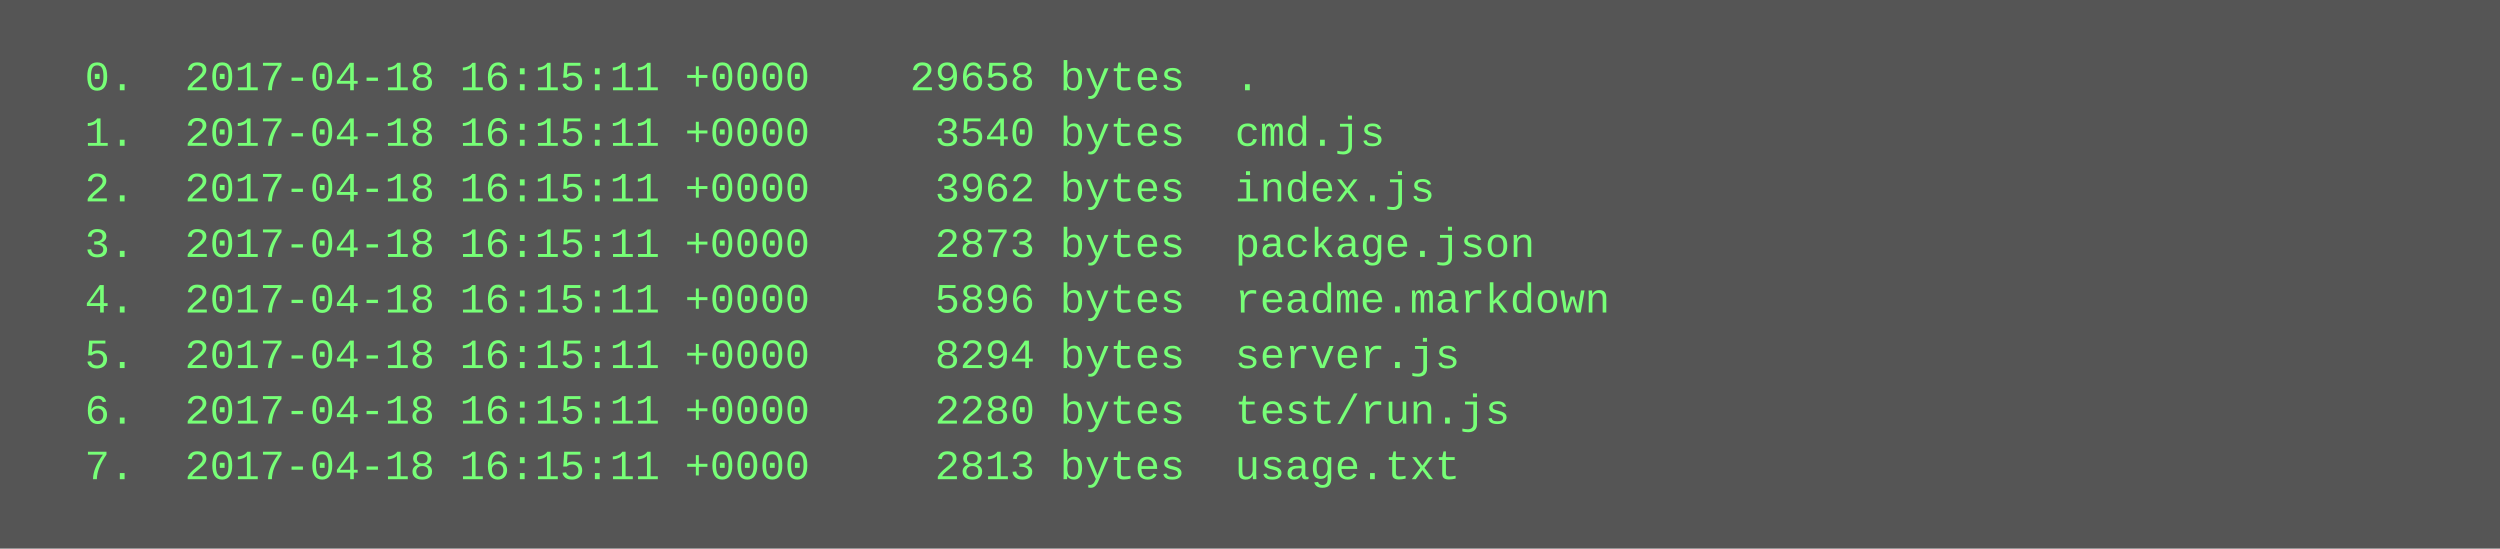
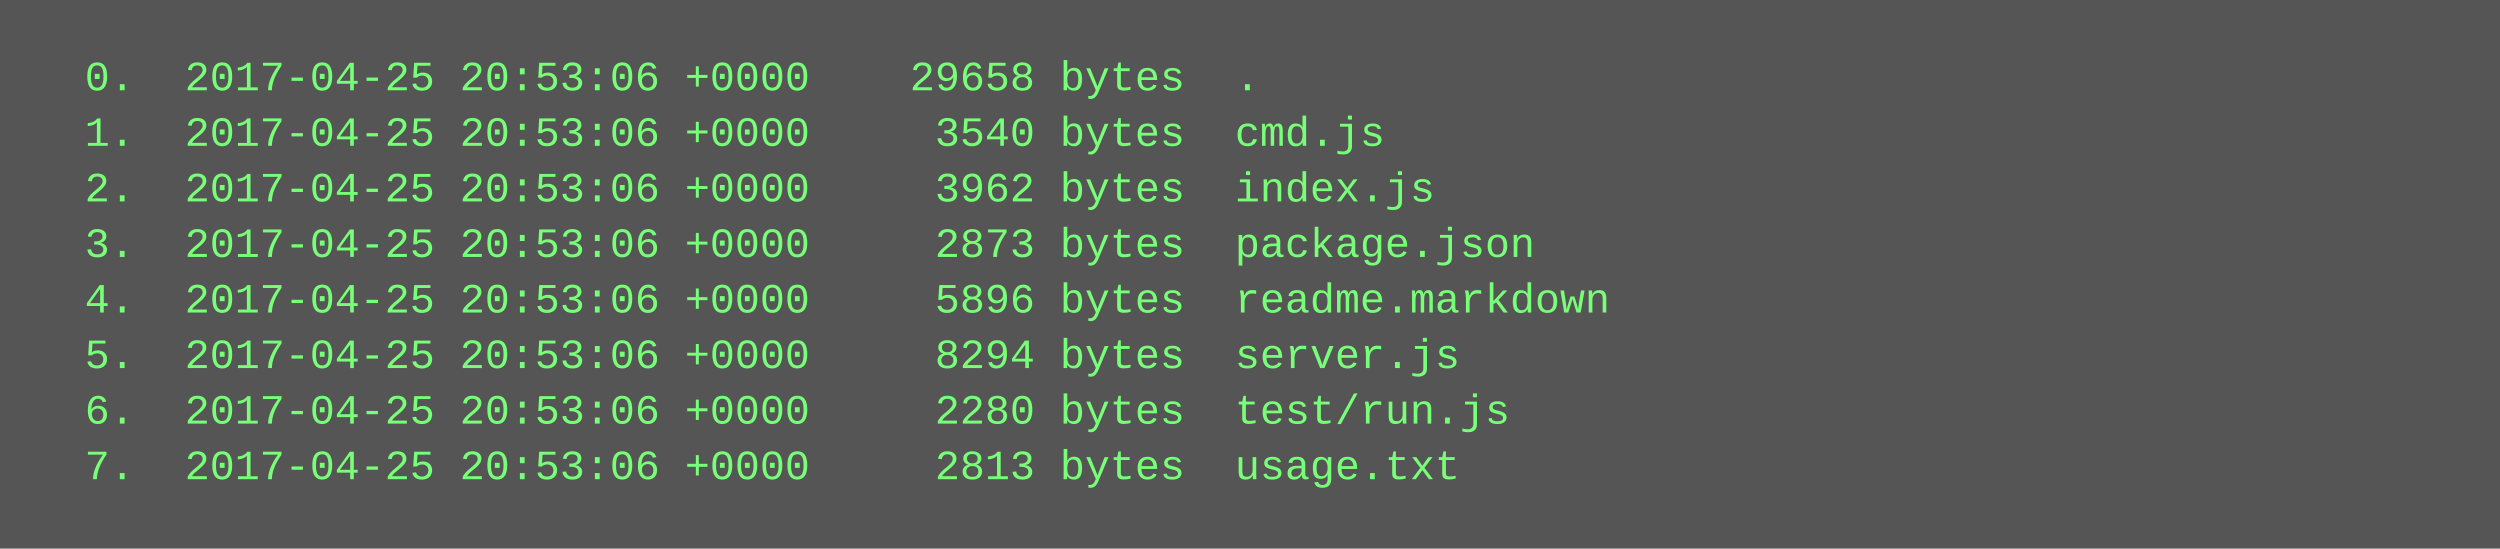
<svg xmlns="http://www.w3.org/2000/svg" height="158" width="720">
  <rect height="158" fill="#555" width="720" />
  <text fill="#7f7" font-family="Courier New" font-size="12" xml:space="preserve">
-     <tspan x="10" y="26">  0.  2017-04-18 16:15:11 +0000    29658 bytes  .</tspan>
-     <tspan x="10" y="42">  1.  2017-04-18 16:15:11 +0000     3540 bytes  cmd.js</tspan>
-     <tspan x="10" y="58">  2.  2017-04-18 16:15:11 +0000     3962 bytes  index.js</tspan>
-     <tspan x="10" y="74">  3.  2017-04-18 16:15:11 +0000     2873 bytes  package.json</tspan>
-     <tspan x="10" y="90">  4.  2017-04-18 16:15:11 +0000     5896 bytes  readme.markdown</tspan>
-     <tspan x="10" y="106">  5.  2017-04-18 16:15:11 +0000     8294 bytes  server.js</tspan>
-     <tspan x="10" y="122">  6.  2017-04-18 16:15:11 +0000     2280 bytes  test/run.js</tspan>
-     <tspan x="10" y="138">  7.  2017-04-18 16:15:11 +0000     2813 bytes  usage.txt</tspan>
+     <tspan x="10" y="26">  0.  2017-04-25 20:53:06 +0000    29658 bytes  .</tspan>
+     <tspan x="10" y="42">  1.  2017-04-25 20:53:06 +0000     3540 bytes  cmd.js</tspan>
+     <tspan x="10" y="58">  2.  2017-04-25 20:53:06 +0000     3962 bytes  index.js</tspan>
+     <tspan x="10" y="74">  3.  2017-04-25 20:53:06 +0000     2873 bytes  package.json</tspan>
+     <tspan x="10" y="90">  4.  2017-04-25 20:53:06 +0000     5896 bytes  readme.markdown</tspan>
+     <tspan x="10" y="106">  5.  2017-04-25 20:53:06 +0000     8294 bytes  server.js</tspan>
+     <tspan x="10" y="122">  6.  2017-04-25 20:53:06 +0000     2280 bytes  test/run.js</tspan>
+     <tspan x="10" y="138">  7.  2017-04-25 20:53:06 +0000     2813 bytes  usage.txt</tspan>
  </text>
</svg>
